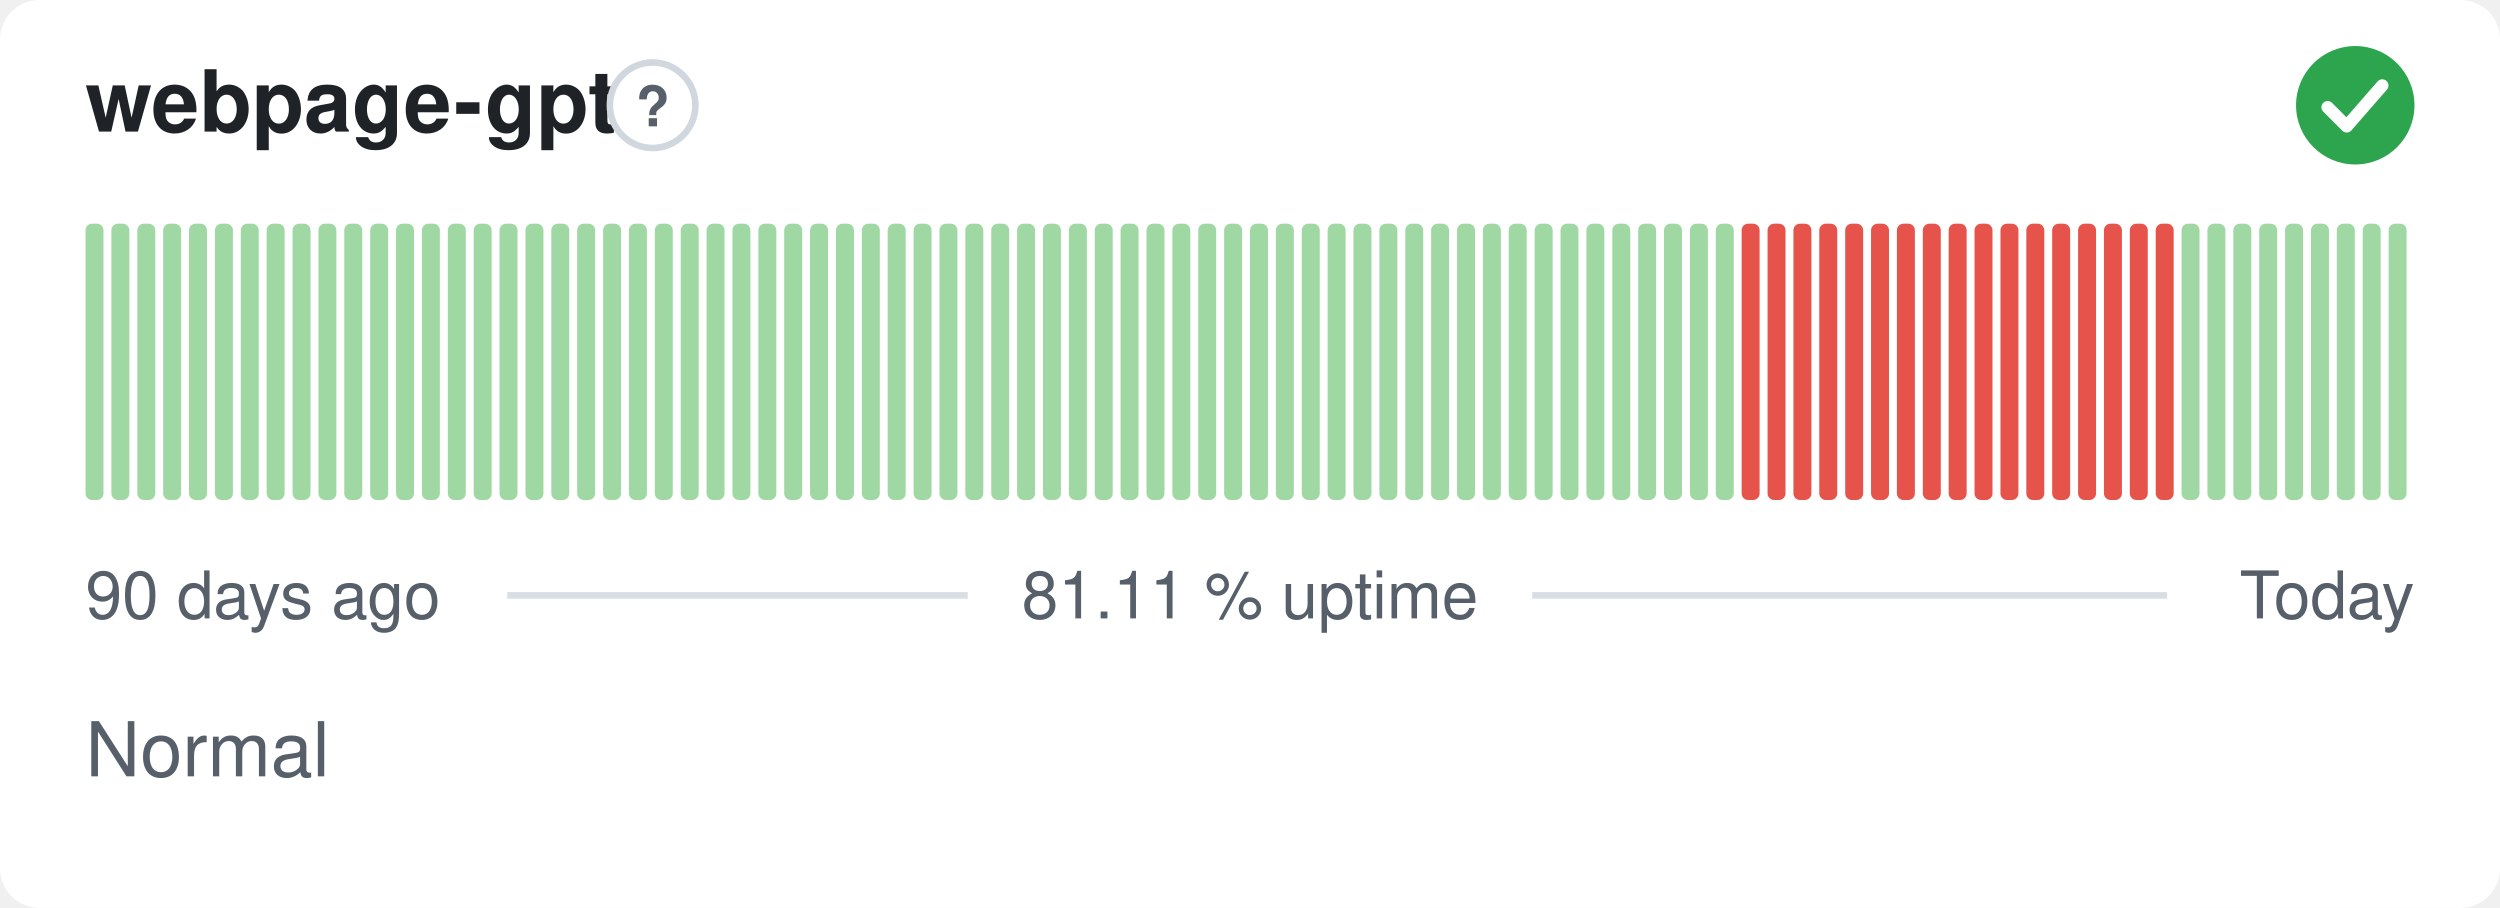
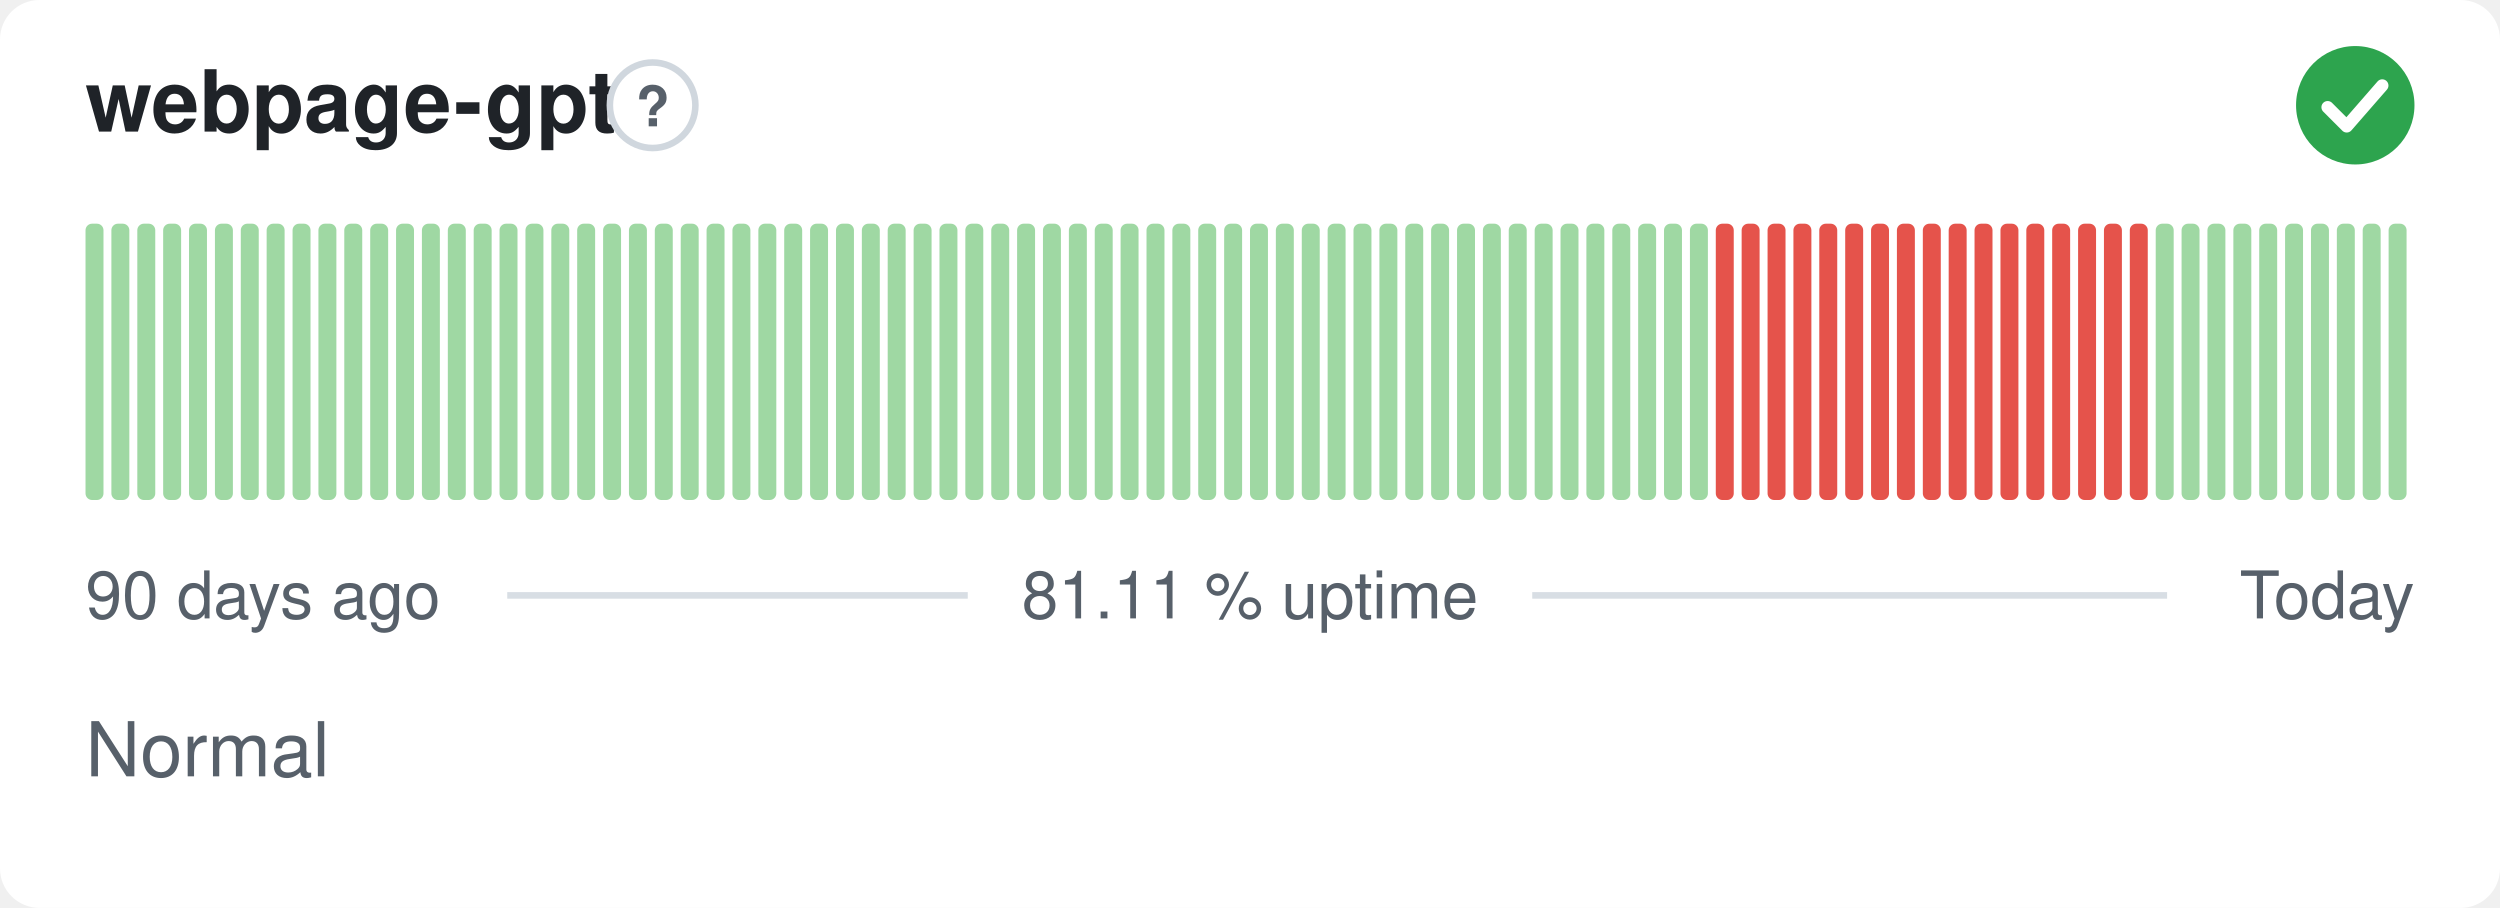
<svg xmlns="http://www.w3.org/2000/svg" width="380" height="138" viewBox="0 0 380 138" role="img" aria-label="webpage-gpt: Normal, 81.11 % uptime over the last 90 days" font-family="-apple-system,BlinkMacSystemFont,'Segoe UI',Helvetica,Arial,sans-serif">
  <style>
    @media (prefers-color-scheme: dark) {
      .bg { fill: #0d1117 }
      .title { fill: #e6edf3 }
      .muted { fill: #8b949e }
      .hint { stroke: #30363d }
      .rule { stroke: #30363d }
      .nodata { fill: #21262d }
    }
  </style>
  <rect class="bg" width="380" height="138" rx="6" fill="#ffffff" />
  <text class="title" x="13" y="20" font-size="13" font-weight="600" fill="#1f2328">webpage-gpt</text>
  <circle class="hint" cx="99.2" cy="16" r="6.5" fill="none" stroke="#d0d7de" stroke-width="1" />
  <text class="muted" x="99.2" y="19.2" text-anchor="middle" font-size="8.5" font-weight="700" fill="#57606a">?</text>
  <circle cx="358" cy="16" r="9" fill="#2da44e" />
  <path d="M353.80 16.30l2.90 2.90 5.40 -6.20" fill="none" stroke="#fff" stroke-width="1.89" stroke-linecap="round" stroke-linejoin="round" />
  <rect x="13.00" y="34.00" width="2.73" height="42.00" rx="1" fill="#9fd8a3" />
  <rect x="16.93" y="34.00" width="2.73" height="42.00" rx="1" fill="#9fd8a3" />
  <rect x="20.87" y="34.00" width="2.73" height="42.00" rx="1" fill="#9fd8a3" />
  <rect x="24.80" y="34.00" width="2.73" height="42.00" rx="1" fill="#9fd8a3" />
  <rect x="28.73" y="34.00" width="2.73" height="42.00" rx="1" fill="#9fd8a3" />
  <rect x="32.67" y="34.00" width="2.73" height="42.00" rx="1" fill="#9fd8a3" />
  <rect x="36.60" y="34.00" width="2.73" height="42.00" rx="1" fill="#9fd8a3" />
  <rect x="40.53" y="34.00" width="2.73" height="42.00" rx="1" fill="#9fd8a3" />
  <rect x="44.47" y="34.00" width="2.73" height="42.00" rx="1" fill="#9fd8a3" />
  <rect x="48.40" y="34.00" width="2.73" height="42.00" rx="1" fill="#9fd8a3" />
  <rect x="52.33" y="34.00" width="2.73" height="42.00" rx="1" fill="#9fd8a3" />
  <rect x="56.27" y="34.00" width="2.73" height="42.00" rx="1" fill="#9fd8a3" />
  <rect x="60.20" y="34.00" width="2.73" height="42.00" rx="1" fill="#9fd8a3" />
  <rect x="64.13" y="34.00" width="2.73" height="42.00" rx="1" fill="#9fd8a3" />
  <rect x="68.07" y="34.00" width="2.73" height="42.00" rx="1" fill="#9fd8a3" />
  <rect x="72.00" y="34.00" width="2.73" height="42.00" rx="1" fill="#9fd8a3" />
  <rect x="75.93" y="34.00" width="2.73" height="42.00" rx="1" fill="#9fd8a3" />
  <rect x="79.87" y="34.00" width="2.73" height="42.00" rx="1" fill="#9fd8a3" />
  <rect x="83.80" y="34.00" width="2.73" height="42.00" rx="1" fill="#9fd8a3" />
  <rect x="87.73" y="34.00" width="2.73" height="42.00" rx="1" fill="#9fd8a3" />
  <rect x="91.67" y="34.00" width="2.73" height="42.00" rx="1" fill="#9fd8a3" />
  <rect x="95.60" y="34.00" width="2.73" height="42.00" rx="1" fill="#9fd8a3" />
  <rect x="99.53" y="34.00" width="2.73" height="42.00" rx="1" fill="#9fd8a3" />
  <rect x="103.47" y="34.00" width="2.73" height="42.00" rx="1" fill="#9fd8a3" />
  <rect x="107.40" y="34.00" width="2.73" height="42.00" rx="1" fill="#9fd8a3" />
  <rect x="111.33" y="34.00" width="2.73" height="42.00" rx="1" fill="#9fd8a3" />
  <rect x="115.27" y="34.00" width="2.73" height="42.00" rx="1" fill="#9fd8a3" />
  <rect x="119.20" y="34.00" width="2.73" height="42.00" rx="1" fill="#9fd8a3" />
  <rect x="123.13" y="34.00" width="2.73" height="42.00" rx="1" fill="#9fd8a3" />
  <rect x="127.07" y="34.00" width="2.73" height="42.00" rx="1" fill="#9fd8a3" />
  <rect x="131.00" y="34.00" width="2.73" height="42.00" rx="1" fill="#9fd8a3" />
  <rect x="134.93" y="34.00" width="2.73" height="42.00" rx="1" fill="#9fd8a3" />
  <rect x="138.87" y="34.00" width="2.73" height="42.00" rx="1" fill="#9fd8a3" />
  <rect x="142.80" y="34.00" width="2.73" height="42.00" rx="1" fill="#9fd8a3" />
  <rect x="146.73" y="34.00" width="2.73" height="42.00" rx="1" fill="#9fd8a3" />
  <rect x="150.67" y="34.00" width="2.73" height="42.00" rx="1" fill="#9fd8a3" />
  <rect x="154.60" y="34.00" width="2.73" height="42.00" rx="1" fill="#9fd8a3" />
  <rect x="158.53" y="34.00" width="2.73" height="42.00" rx="1" fill="#9fd8a3" />
  <rect x="162.47" y="34.00" width="2.73" height="42.00" rx="1" fill="#9fd8a3" />
  <rect x="166.40" y="34.00" width="2.73" height="42.00" rx="1" fill="#9fd8a3" />
  <rect x="170.33" y="34.00" width="2.73" height="42.00" rx="1" fill="#9fd8a3" />
  <rect x="174.27" y="34.00" width="2.73" height="42.00" rx="1" fill="#9fd8a3" />
  <rect x="178.20" y="34.00" width="2.73" height="42.00" rx="1" fill="#9fd8a3" />
  <rect x="182.13" y="34.00" width="2.73" height="42.00" rx="1" fill="#9fd8a3" />
  <rect x="186.07" y="34.00" width="2.73" height="42.00" rx="1" fill="#9fd8a3" />
  <rect x="190.00" y="34.00" width="2.73" height="42.00" rx="1" fill="#9fd8a3" />
  <rect x="193.93" y="34.00" width="2.73" height="42.00" rx="1" fill="#9fd8a3" />
  <rect x="197.87" y="34.00" width="2.73" height="42.00" rx="1" fill="#9fd8a3" />
  <rect x="201.80" y="34.00" width="2.73" height="42.00" rx="1" fill="#9fd8a3" />
  <rect x="205.73" y="34.00" width="2.73" height="42.00" rx="1" fill="#9fd8a3" />
  <rect x="209.67" y="34.00" width="2.73" height="42.00" rx="1" fill="#9fd8a3" />
  <rect x="213.60" y="34.00" width="2.73" height="42.00" rx="1" fill="#9fd8a3" />
  <rect x="217.53" y="34.00" width="2.73" height="42.00" rx="1" fill="#9fd8a3" />
  <rect x="221.47" y="34.00" width="2.73" height="42.00" rx="1" fill="#9fd8a3" />
  <rect x="225.40" y="34.00" width="2.73" height="42.00" rx="1" fill="#9fd8a3" />
  <rect x="229.33" y="34.00" width="2.73" height="42.00" rx="1" fill="#9fd8a3" />
  <rect x="233.27" y="34.00" width="2.73" height="42.00" rx="1" fill="#9fd8a3" />
  <rect x="237.20" y="34.00" width="2.73" height="42.00" rx="1" fill="#9fd8a3" />
  <rect x="241.13" y="34.00" width="2.73" height="42.00" rx="1" fill="#9fd8a3" />
  <rect x="245.07" y="34.00" width="2.73" height="42.00" rx="1" fill="#9fd8a3" />
  <rect x="249.00" y="34.00" width="2.73" height="42.00" rx="1" fill="#9fd8a3" />
  <rect x="252.93" y="34.00" width="2.73" height="42.00" rx="1" fill="#9fd8a3" />
  <rect x="256.87" y="34.00" width="2.73" height="42.00" rx="1" fill="#9fd8a3" />
-   <rect x="260.80" y="34.00" width="2.73" height="42.00" rx="1" fill="#9fd8a3" />
+   <rect x="260.80" y="34.00" width="2.73" height="42.00" rx="1" fill="#e5534b" />
  <rect x="264.73" y="34.00" width="2.73" height="42.00" rx="1" fill="#e5534b" />
  <rect x="268.67" y="34.00" width="2.73" height="42.00" rx="1" fill="#e5534b" />
  <rect x="272.60" y="34.00" width="2.73" height="42.00" rx="1" fill="#e5534b" />
  <rect x="276.53" y="34.00" width="2.73" height="42.00" rx="1" fill="#e5534b" />
  <rect x="280.47" y="34.00" width="2.73" height="42.00" rx="1" fill="#e5534b" />
  <rect x="284.40" y="34.00" width="2.73" height="42.00" rx="1" fill="#e5534b" />
  <rect x="288.33" y="34.00" width="2.73" height="42.00" rx="1" fill="#e5534b" />
  <rect x="292.27" y="34.00" width="2.73" height="42.00" rx="1" fill="#e5534b" />
  <rect x="296.20" y="34.00" width="2.73" height="42.00" rx="1" fill="#e5534b" />
  <rect x="300.13" y="34.00" width="2.73" height="42.00" rx="1" fill="#e5534b" />
  <rect x="304.07" y="34.00" width="2.73" height="42.00" rx="1" fill="#e5534b" />
  <rect x="308.00" y="34.00" width="2.73" height="42.00" rx="1" fill="#e5534b" />
  <rect x="311.93" y="34.00" width="2.73" height="42.00" rx="1" fill="#e5534b" />
  <rect x="315.87" y="34.00" width="2.73" height="42.00" rx="1" fill="#e5534b" />
  <rect x="319.80" y="34.00" width="2.73" height="42.00" rx="1" fill="#e5534b" />
  <rect x="323.73" y="34.00" width="2.73" height="42.00" rx="1" fill="#e5534b" />
-   <rect x="327.67" y="34.00" width="2.73" height="42.00" rx="1" fill="#e5534b" />
+   <rect x="327.67" y="34.00" width="2.73" height="42.00" rx="1" fill="#9fd8a3" />
  <rect x="331.60" y="34.00" width="2.73" height="42.00" rx="1" fill="#9fd8a3" />
  <rect x="335.53" y="34.00" width="2.73" height="42.00" rx="1" fill="#9fd8a3" />
  <rect x="339.47" y="34.00" width="2.73" height="42.00" rx="1" fill="#9fd8a3" />
  <rect x="343.40" y="34.00" width="2.73" height="42.00" rx="1" fill="#9fd8a3" />
  <rect x="347.33" y="34.00" width="2.73" height="42.00" rx="1" fill="#9fd8a3" />
  <rect x="351.27" y="34.00" width="2.73" height="42.00" rx="1" fill="#9fd8a3" />
  <rect x="355.20" y="34.00" width="2.73" height="42.00" rx="1" fill="#9fd8a3" />
  <rect x="359.13" y="34.00" width="2.73" height="42.00" rx="1" fill="#9fd8a3" />
  <rect x="363.07" y="34.00" width="2.73" height="42.00" rx="1" fill="#9fd8a3" />
  <text class="muted" x="13" y="94" font-size="10" fill="#57606a">90 days ago</text>
  <text class="muted" x="190" y="94" text-anchor="middle" font-size="10" fill="#57606a">81.11 % uptime</text>
  <text class="muted" x="367" y="94" text-anchor="end" font-size="10" fill="#57606a">Today</text>
  <line class="rule" x1="77.1" y1="90.5" x2="147.1" y2="90.5" stroke="#d8dee4" stroke-width="1" />
  <line class="rule" x1="232.9" y1="90.5" x2="329.4" y2="90.5" stroke="#d8dee4" stroke-width="1" />
  <text class="muted" x="13" y="118" font-size="11.5" fill="#57606a">Normal</text>
</svg>
